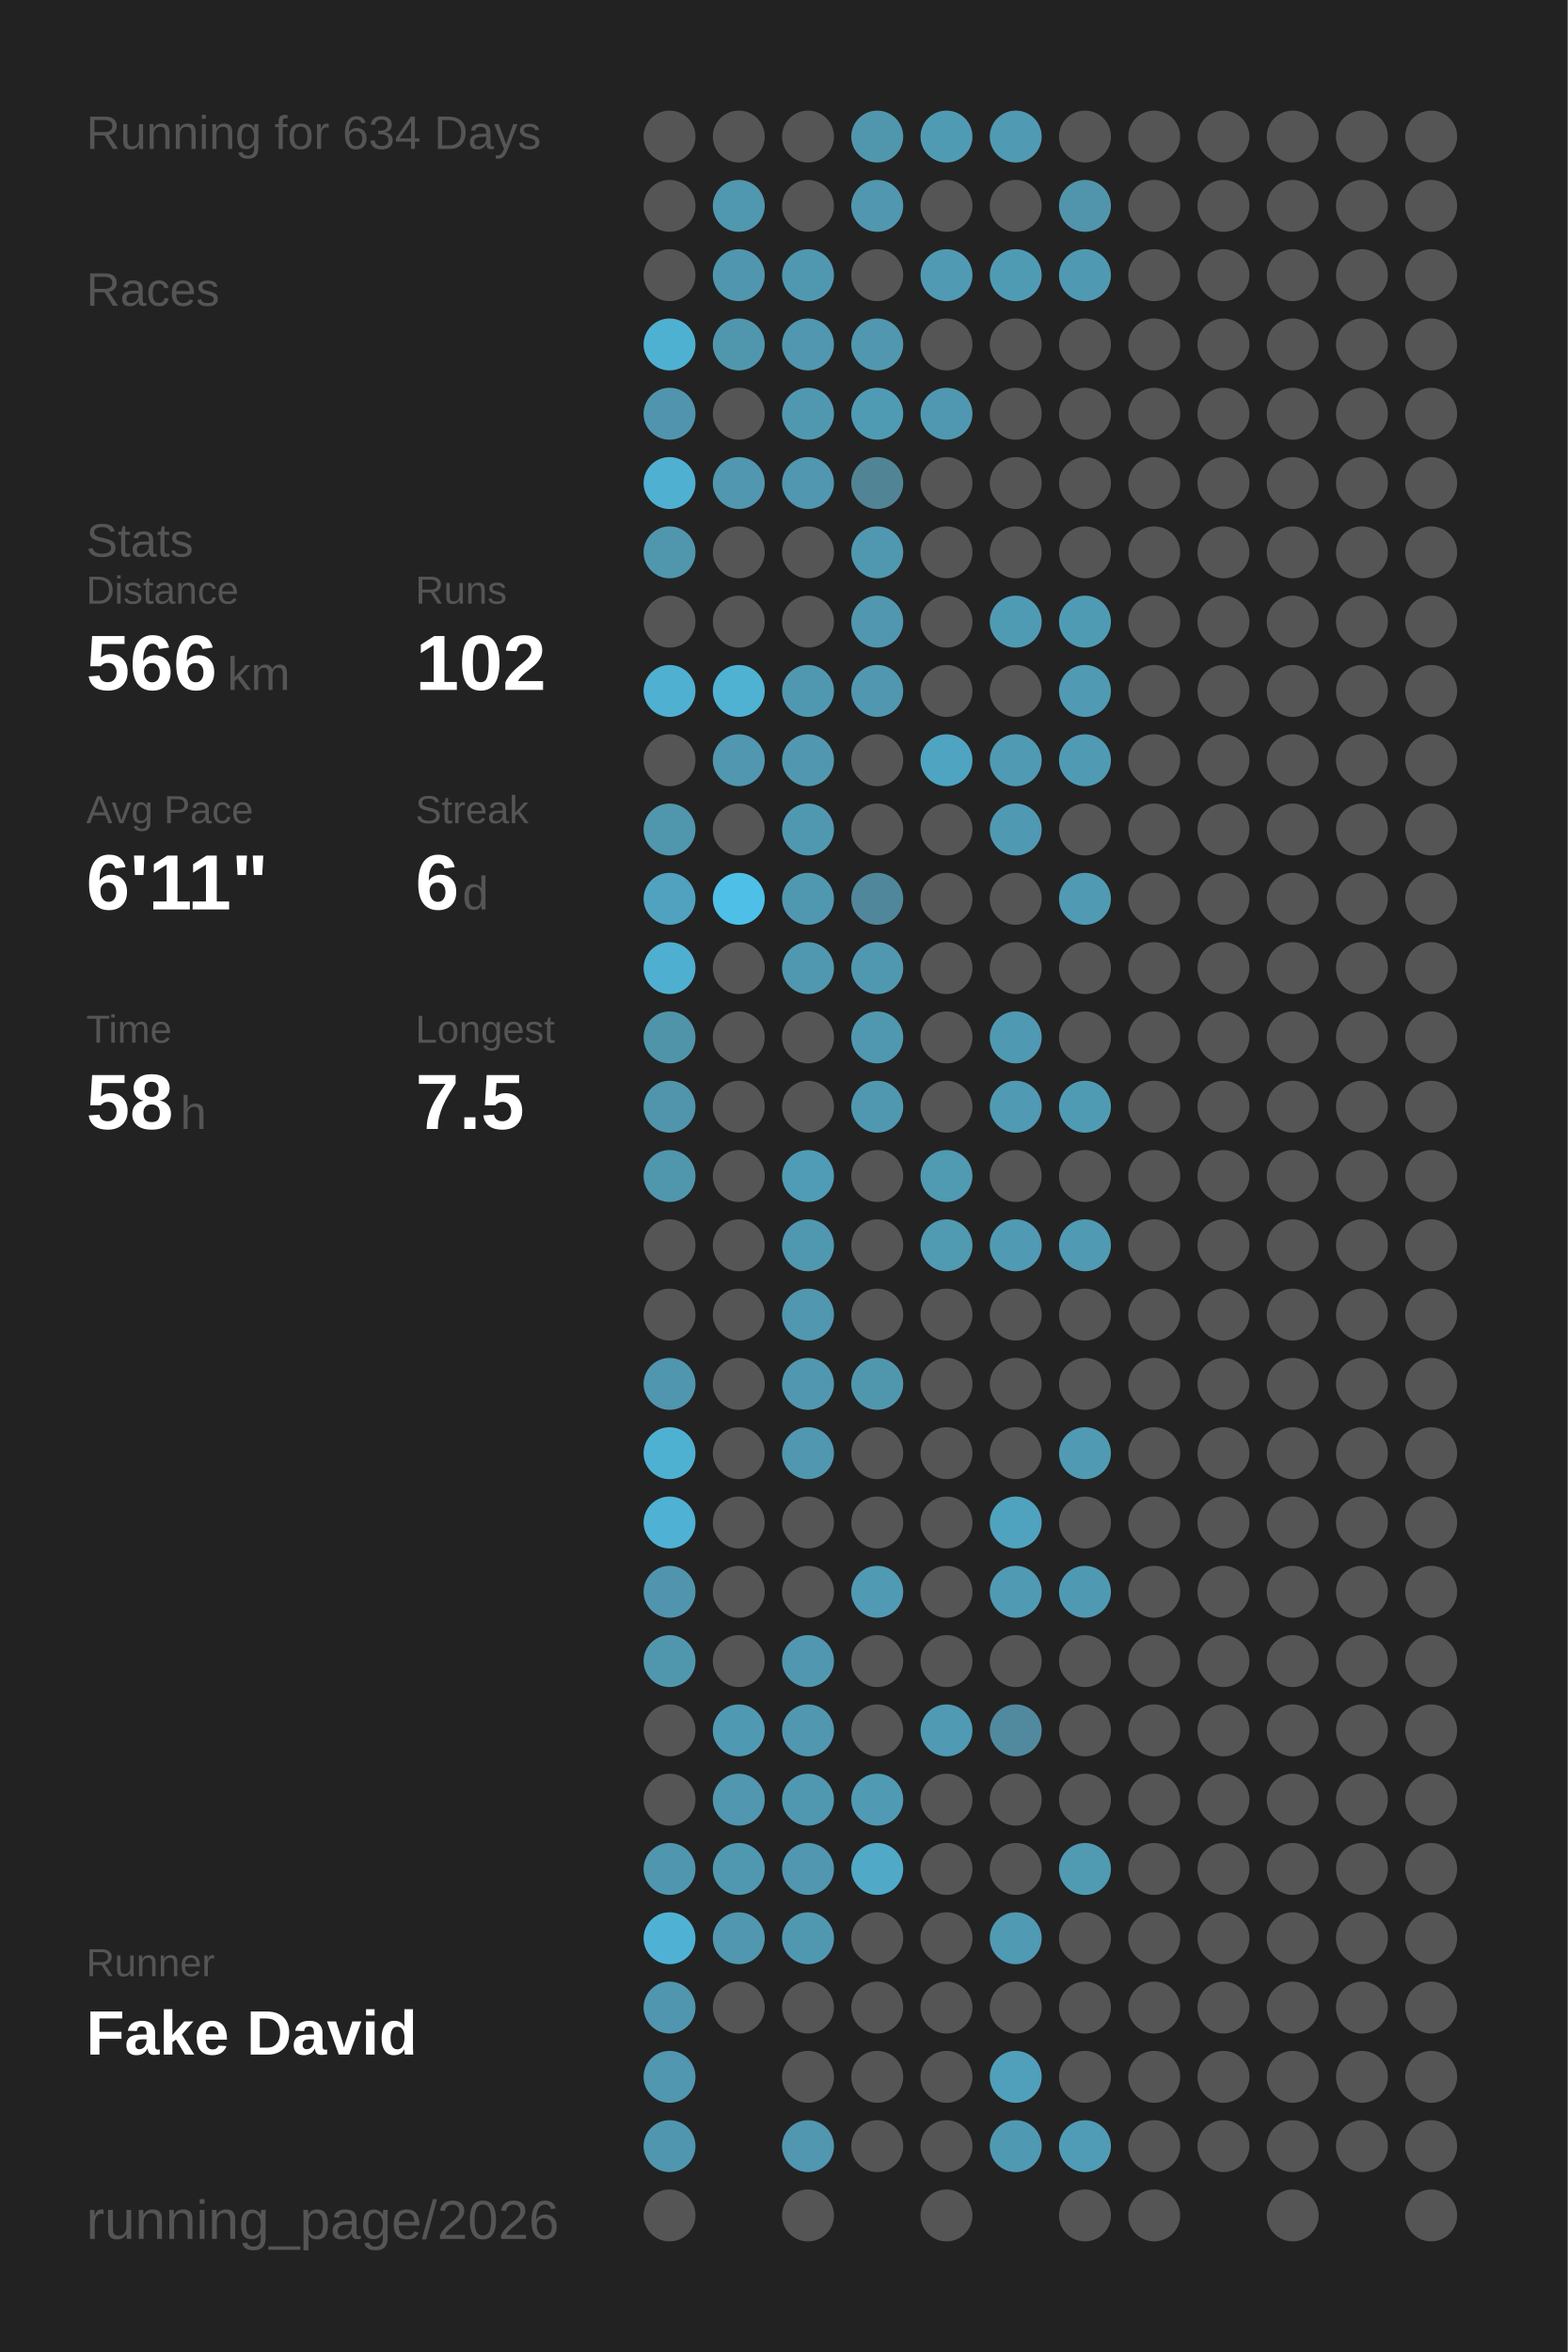
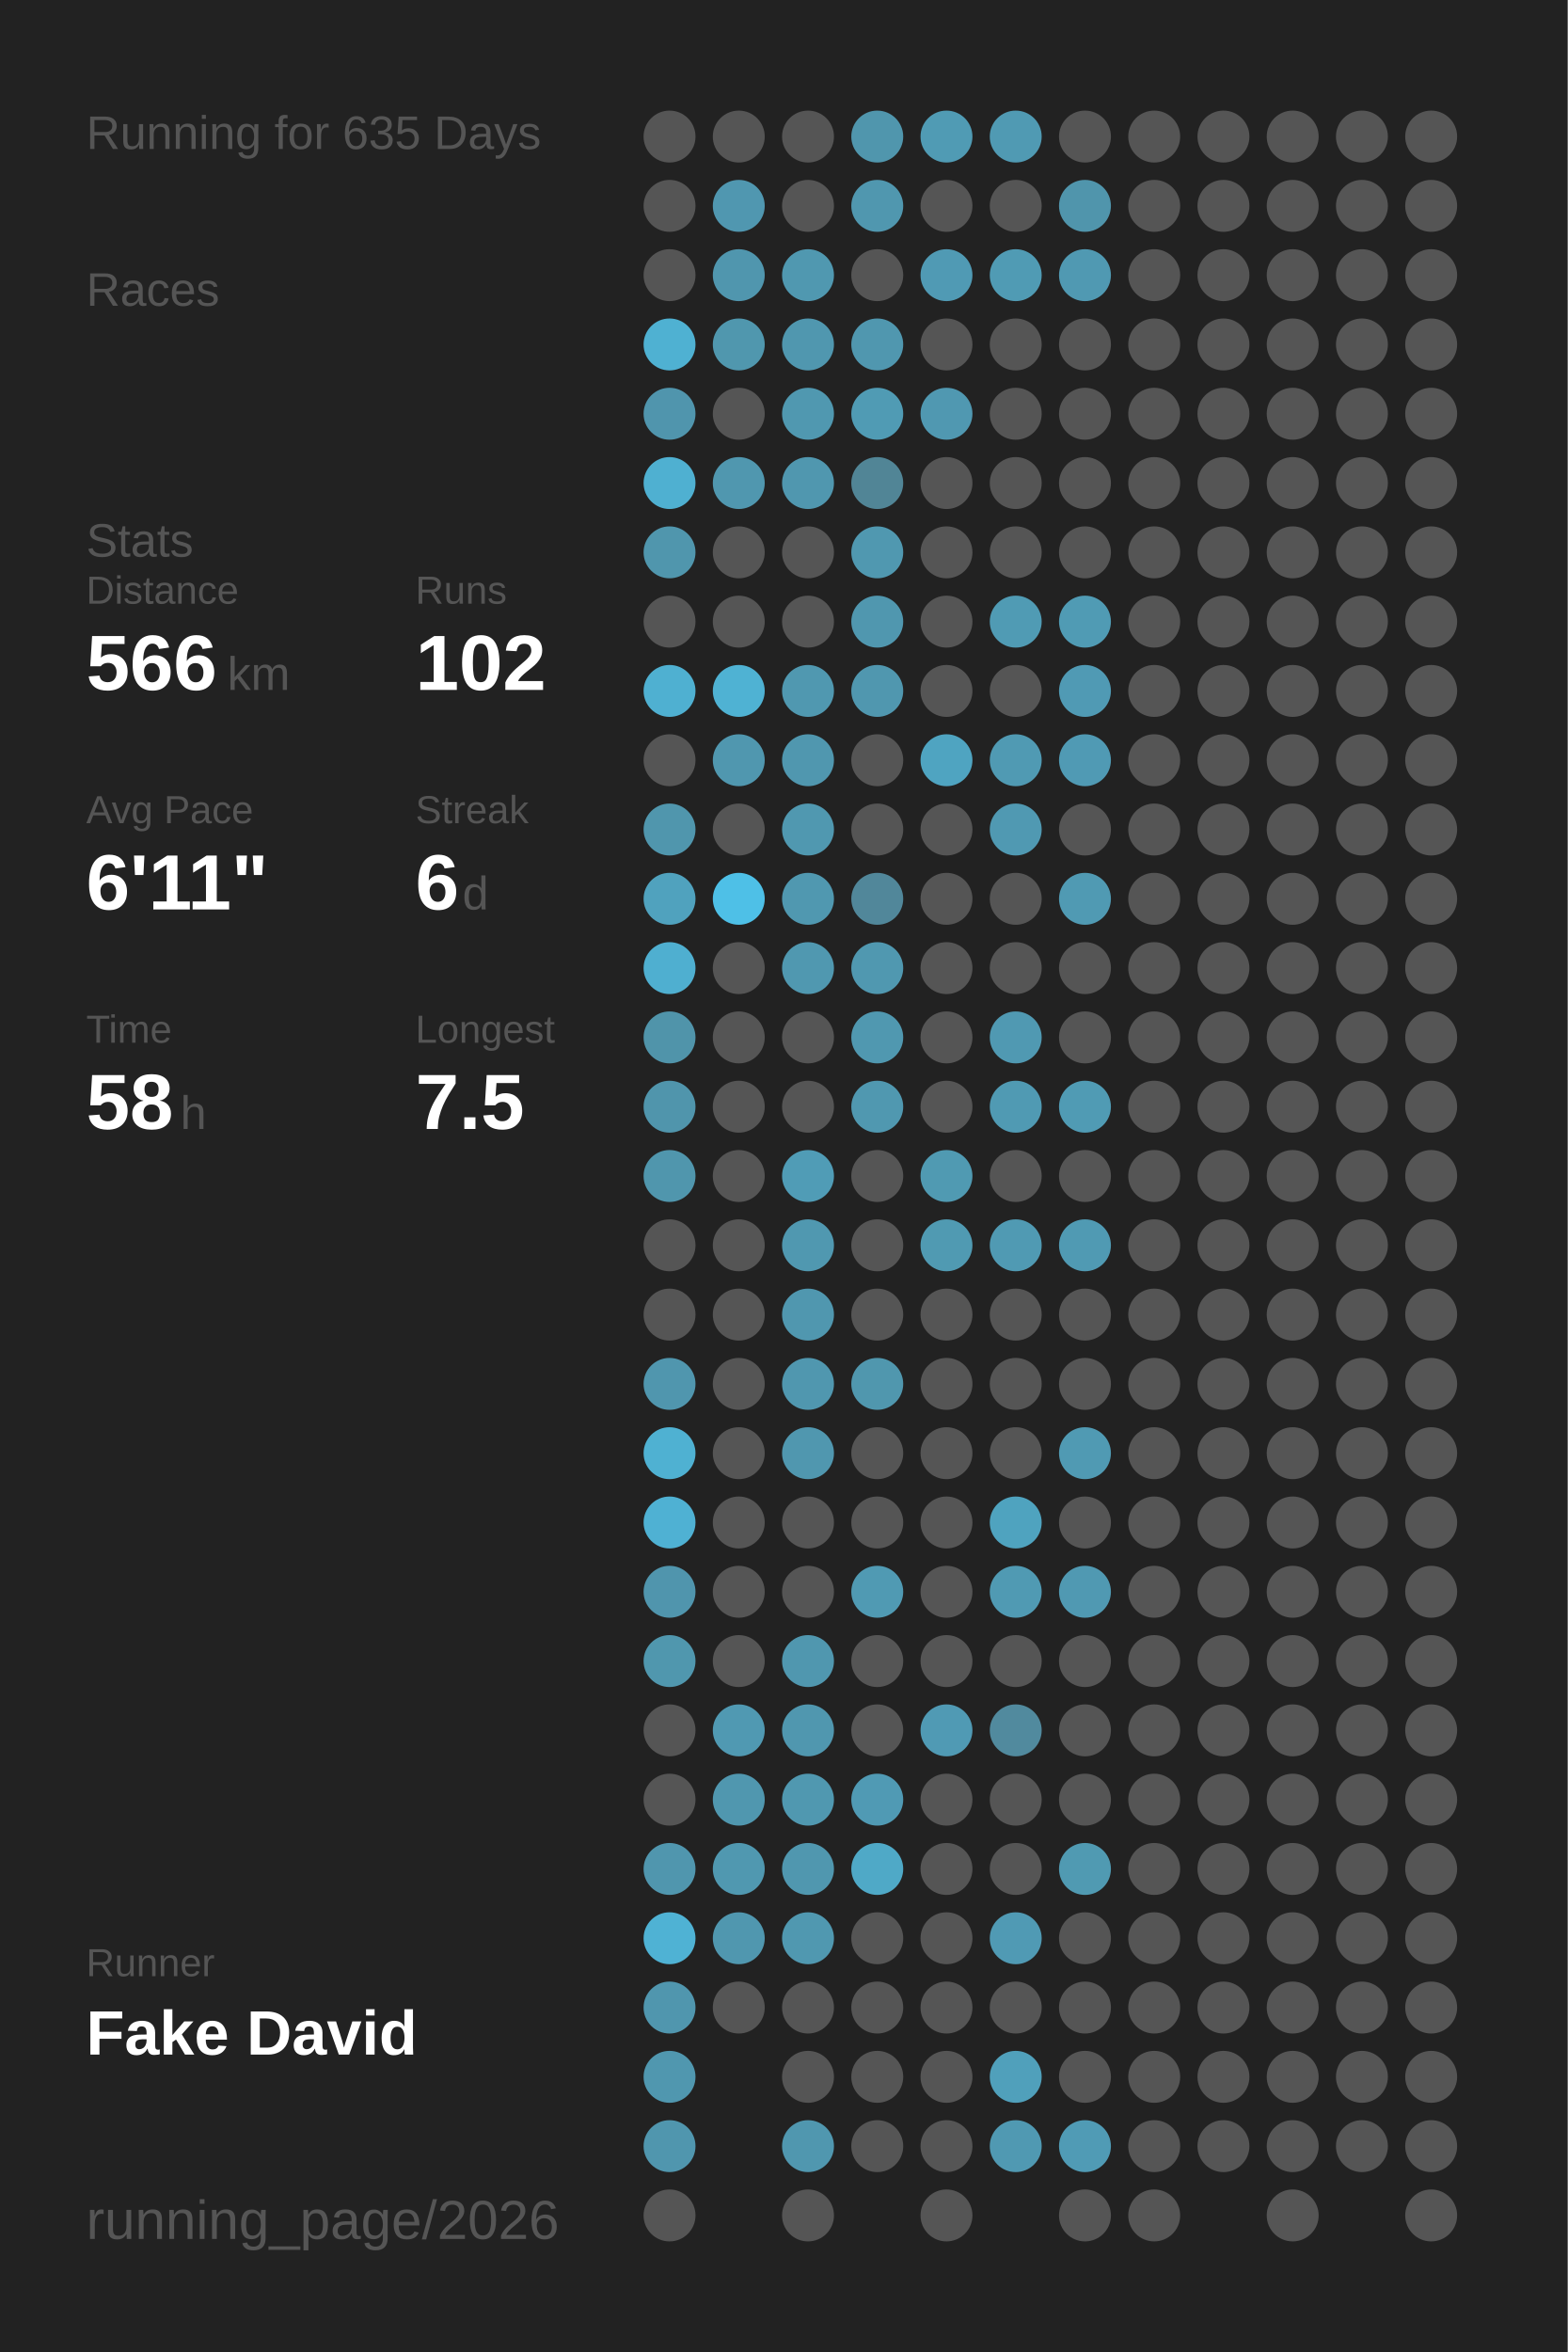
<svg xmlns="http://www.w3.org/2000/svg" baseProfile="full" height="300mm" version="1.1" viewBox="0,0,200,300" width="200mm">
  <defs />
  <rect fill="#222222" height="300" width="200" x="0" y="0" />
-   <text fill="#555555" style="font-size:6px; font-family:Arial;" x="11" y="19">Running for 634 Days</text>
+   <text fill="#555555" style="font-size:6px; font-family:Arial;" x="11" y="19">Running for 635 Days</text>
  <text fill="#555555" style="font-size:6px; font-family:Arial;" x="11" y="39">Races</text>
  <text fill="#555555" style="font-size:6px; font-family:Arial;" x="11" y="71">Stats</text>
  <text fill="#555555" style="font-size:5px; font-family:Arial;" x="11" y="77">Distance</text>
  <text fill="#FFFFFF" style="font-size:10px; font-family:Arial; font-weight:bold;" x="11" y="88">566</text>
  <text fill="#555555" style="font-size:6px; font-family:Arial;" x="29" y="88">km</text>
  <text fill="#555555" style="font-size:5px; font-family:Arial;" x="53" y="77">Runs</text>
  <text fill="#FFFFFF" style="font-size:10px; font-family:Arial; font-weight:bold;" x="53" y="88">102</text>
  <text fill="#555555" style="font-size:5px; font-family:Arial;" x="11" y="105">Avg Pace</text>
  <text fill="#FFFFFF" style="font-size:10px; font-family:Arial; font-weight:bold;" x="11" y="116">6'11"</text>
  <text fill="#555555" style="font-size:5px; font-family:Arial;" x="53" y="105">Streak</text>
  <text fill="#FFFFFF" style="font-size:10px; font-family:Arial; font-weight:bold;" x="53" y="116">6</text>
  <text fill="#555555" style="font-size:6px; font-family:Arial;" x="59" y="116">d</text>
  <text fill="#555555" style="font-size:5px; font-family:Arial;" x="11" y="133">Time</text>
  <text fill="#FFFFFF" style="font-size:10px; font-family:Arial; font-weight:bold;" x="11" y="144">58</text>
  <text fill="#555555" style="font-size:6px; font-family:Arial;" x="23" y="144">h</text>
  <text fill="#555555" style="font-size:5px; font-family:Arial;" x="53" y="133">Longest</text>
  <text fill="#FFFFFF" style="font-size:10px; font-family:Arial; font-weight:bold;" x="53" y="144">7.5</text>
  <text fill="#555555" style="font-size:5px; font-family:Arial;" x="11" y="252.065">Runner</text>
  <text fill="#FFFFFF" style="font-size:8px; font-family:Arial; font-weight:bold;" x="11" y="262.065">Fake David</text>
  <text fill="#555555" style="font-size:7px; font-family:Arial;" x="11" y="285.581">running_page/2026</text>
  <circle cx="85.417" cy="17.419" fill="#555555" r="3.312" />
  <circle cx="85.417" cy="26.258" fill="#555555" r="3.312" />
  <circle cx="85.417" cy="35.097" fill="#555555" r="3.312" />
  <circle cx="85.417" cy="43.935" fill="#4fb1d2" r="3.312" />
  <circle cx="85.417" cy="52.774" fill="#5095ad" r="3.312" />
  <circle cx="85.417" cy="61.613" fill="#4fb0d1" r="3.312" />
  <circle cx="85.417" cy="70.452" fill="#5096ad" r="3.312" />
  <circle cx="85.417" cy="79.29" fill="#555555" r="3.312" />
  <circle cx="85.417" cy="88.129" fill="#4fb0d1" r="3.312" />
  <circle cx="85.417" cy="96.968" fill="#555555" r="3.312" />
  <circle cx="85.417" cy="105.806" fill="#5096ad" r="3.312" />
  <circle cx="85.417" cy="114.645" fill="#50a2be" r="3.312" />
  <circle cx="85.417" cy="123.484" fill="#4fafd0" r="3.312" />
  <circle cx="85.417" cy="132.323" fill="#5094aa" r="3.312" />
  <circle cx="85.417" cy="141.161" fill="#5095ac" r="3.312" />
  <circle cx="85.417" cy="150" fill="#5096ad" r="3.312" />
  <circle cx="85.417" cy="158.839" fill="#555555" r="3.312" />
  <circle cx="85.417" cy="167.677" fill="#555555" r="3.312" />
  <circle cx="85.417" cy="176.516" fill="#5096ae" r="3.312" />
  <circle cx="85.417" cy="185.355" fill="#4fb1d2" r="3.312" />
  <circle cx="85.417" cy="194.194" fill="#4fb1d3" r="3.312" />
  <circle cx="85.417" cy="203.032" fill="#5095ad" r="3.312" />
  <circle cx="85.417" cy="211.871" fill="#5097ae" r="3.312" />
  <circle cx="85.417" cy="220.71" fill="#555555" r="3.312" />
  <circle cx="85.417" cy="229.548" fill="#555555" r="3.312" />
  <circle cx="85.417" cy="238.387" fill="#5096ae" r="3.312" />
  <circle cx="85.417" cy="247.226" fill="#4fb2d4" r="3.312" />
  <circle cx="85.417" cy="256.065" fill="#5096ae" r="3.312" />
  <circle cx="85.417" cy="264.903" fill="#5097af" r="3.312" />
  <circle cx="85.417" cy="273.742" fill="#5096ae" r="3.312" />
  <circle cx="85.417" cy="282.581" fill="#555555" r="3.312" />
  <circle cx="94.25" cy="17.419" fill="#555555" r="3.312" />
  <circle cx="94.25" cy="26.258" fill="#5097b0" r="3.312" />
  <circle cx="94.25" cy="35.097" fill="#5096ae" r="3.312" />
  <circle cx="94.25" cy="43.935" fill="#5097ae" r="3.312" />
  <circle cx="94.25" cy="52.774" fill="#555555" r="3.312" />
  <circle cx="94.25" cy="61.613" fill="#5097af" r="3.312" />
  <circle cx="94.25" cy="70.452" fill="#555555" r="3.312" />
  <circle cx="94.25" cy="79.29" fill="#555555" r="3.312" />
  <circle cx="94.25" cy="88.129" fill="#4fb2d3" r="3.312" />
  <circle cx="94.25" cy="96.968" fill="#5097af" r="3.312" />
  <circle cx="94.25" cy="105.806" fill="#555555" r="3.312" />
  <circle cx="94.25" cy="114.645" fill="#4ec0e7" r="3.312" />
  <circle cx="94.25" cy="123.484" fill="#555555" r="3.312" />
  <circle cx="94.25" cy="132.323" fill="#555555" r="3.312" />
  <circle cx="94.25" cy="141.161" fill="#555555" r="3.312" />
  <circle cx="94.25" cy="150" fill="#555555" r="3.312" />
  <circle cx="94.25" cy="158.839" fill="#555555" r="3.312" />
  <circle cx="94.25" cy="167.677" fill="#555555" r="3.312" />
  <circle cx="94.25" cy="176.516" fill="#555555" r="3.312" />
  <circle cx="94.25" cy="185.355" fill="#555555" r="3.312" />
  <circle cx="94.25" cy="194.194" fill="#555555" r="3.312" />
  <circle cx="94.25" cy="203.032" fill="#555555" r="3.312" />
  <circle cx="94.25" cy="211.871" fill="#555555" r="3.312" />
  <circle cx="94.25" cy="220.71" fill="#5099b2" r="3.312" />
  <circle cx="94.25" cy="229.548" fill="#5097af" r="3.312" />
  <circle cx="94.25" cy="238.387" fill="#5098b0" r="3.312" />
  <circle cx="94.25" cy="247.226" fill="#5097af" r="3.312" />
  <circle cx="94.25" cy="256.065" fill="#555555" r="3.312" />
  <circle cx="103.083" cy="17.419" fill="#555555" r="3.312" />
  <circle cx="103.083" cy="26.258" fill="#555555" r="3.312" />
  <circle cx="103.083" cy="35.097" fill="#5098b0" r="3.312" />
  <circle cx="103.083" cy="43.935" fill="#5097af" r="3.312" />
  <circle cx="103.083" cy="52.774" fill="#5098b0" r="3.312" />
  <circle cx="103.083" cy="61.613" fill="#5097af" r="3.312" />
  <circle cx="103.083" cy="70.452" fill="#555555" r="3.312" />
  <circle cx="103.083" cy="79.29" fill="#555555" r="3.312" />
  <circle cx="103.083" cy="88.129" fill="#5098b0" r="3.312" />
  <circle cx="103.083" cy="96.968" fill="#5097af" r="3.312" />
  <circle cx="103.083" cy="105.806" fill="#5098b0" r="3.312" />
  <circle cx="103.083" cy="114.645" fill="#5098b0" r="3.312" />
  <circle cx="103.083" cy="123.484" fill="#5098b0" r="3.312" />
  <circle cx="103.083" cy="132.323" fill="#555555" r="3.312" />
  <circle cx="103.083" cy="141.161" fill="#555555" r="3.312" />
  <circle cx="103.083" cy="150" fill="#509cb6" r="3.312" />
  <circle cx="103.083" cy="158.839" fill="#5098b0" r="3.312" />
  <circle cx="103.083" cy="167.677" fill="#5097af" r="3.312" />
  <circle cx="103.083" cy="176.516" fill="#5097af" r="3.312" />
  <circle cx="103.083" cy="185.355" fill="#5097af" r="3.312" />
  <circle cx="103.083" cy="194.194" fill="#555555" r="3.312" />
  <circle cx="103.083" cy="203.032" fill="#555555" r="3.312" />
  <circle cx="103.083" cy="211.871" fill="#5097af" r="3.312" />
  <circle cx="103.083" cy="220.71" fill="#5097af" r="3.312" />
  <circle cx="103.083" cy="229.548" fill="#5098b0" r="3.312" />
  <circle cx="103.083" cy="238.387" fill="#5097af" r="3.312" />
  <circle cx="103.083" cy="247.226" fill="#5098b0" r="3.312" />
  <circle cx="103.083" cy="256.065" fill="#555555" r="3.312" />
  <circle cx="103.083" cy="264.903" fill="#555555" r="3.312" />
  <circle cx="103.083" cy="273.742" fill="#5097af" r="3.312" />
  <circle cx="103.083" cy="282.581" fill="#555555" r="3.312" />
  <circle cx="111.917" cy="17.419" fill="#5096ad" r="3.312" />
  <circle cx="111.917" cy="26.258" fill="#5097af" r="3.312" />
  <circle cx="111.917" cy="35.097" fill="#555555" r="3.312" />
  <circle cx="111.917" cy="43.935" fill="#5097af" r="3.312" />
  <circle cx="111.917" cy="52.774" fill="#509bb4" r="3.312" />
  <circle cx="111.917" cy="61.613" fill="#518596" r="3.312" />
  <circle cx="111.917" cy="70.452" fill="#5098b0" r="3.312" />
  <circle cx="111.917" cy="79.29" fill="#5097af" r="3.312" />
  <circle cx="111.917" cy="88.129" fill="#5097af" r="3.312" />
  <circle cx="111.917" cy="96.968" fill="#555555" r="3.312" />
  <circle cx="111.917" cy="105.806" fill="#555555" r="3.312" />
  <circle cx="111.917" cy="114.645" fill="#51879a" r="3.312" />
  <circle cx="111.917" cy="123.484" fill="#5098b0" r="3.312" />
  <circle cx="111.917" cy="132.323" fill="#5098b0" r="3.312" />
  <circle cx="111.917" cy="141.161" fill="#5098b0" r="3.312" />
  <circle cx="111.917" cy="150" fill="#555555" r="3.312" />
  <circle cx="111.917" cy="158.839" fill="#555555" r="3.312" />
  <circle cx="111.917" cy="167.677" fill="#555555" r="3.312" />
  <circle cx="111.917" cy="176.516" fill="#5097ae" r="3.312" />
  <circle cx="111.917" cy="185.355" fill="#555555" r="3.312" />
  <circle cx="111.917" cy="194.194" fill="#555555" r="3.312" />
  <circle cx="111.917" cy="203.032" fill="#509ab3" r="3.312" />
  <circle cx="111.917" cy="211.871" fill="#555555" r="3.312" />
  <circle cx="111.917" cy="220.71" fill="#555555" r="3.312" />
  <circle cx="111.917" cy="229.548" fill="#509ab4" r="3.312" />
  <circle cx="111.917" cy="238.387" fill="#4fa9c7" r="3.312" />
  <circle cx="111.917" cy="247.226" fill="#555555" r="3.312" />
  <circle cx="111.917" cy="256.065" fill="#555555" r="3.312" />
  <circle cx="111.917" cy="264.903" fill="#555555" r="3.312" />
  <circle cx="111.917" cy="273.742" fill="#555555" r="3.312" />
  <circle cx="120.75" cy="17.419" fill="#509bb4" r="3.312" />
  <circle cx="120.75" cy="26.258" fill="#555555" r="3.312" />
  <circle cx="120.75" cy="35.097" fill="#509ab4" r="3.312" />
  <circle cx="120.75" cy="43.935" fill="#555555" r="3.312" />
  <circle cx="120.75" cy="52.774" fill="#5098b1" r="3.312" />
  <circle cx="120.75" cy="61.613" fill="#555555" r="3.312" />
  <circle cx="120.75" cy="70.452" fill="#555555" r="3.312" />
  <circle cx="120.75" cy="79.29" fill="#555555" r="3.312" />
  <circle cx="120.75" cy="88.129" fill="#555555" r="3.312" />
  <circle cx="120.75" cy="96.968" fill="#4fa4c1" r="3.312" />
  <circle cx="120.75" cy="105.806" fill="#555555" r="3.312" />
  <circle cx="120.75" cy="114.645" fill="#555555" r="3.312" />
  <circle cx="120.75" cy="123.484" fill="#555555" r="3.312" />
  <circle cx="120.75" cy="132.323" fill="#555555" r="3.312" />
  <circle cx="120.75" cy="141.161" fill="#555555" r="3.312" />
  <circle cx="120.75" cy="150" fill="#509ab2" r="3.312" />
  <circle cx="120.75" cy="158.839" fill="#509ab2" r="3.312" />
  <circle cx="120.75" cy="167.677" fill="#555555" r="3.312" />
  <circle cx="120.75" cy="176.516" fill="#555555" r="3.312" />
  <circle cx="120.75" cy="185.355" fill="#555555" r="3.312" />
  <circle cx="120.75" cy="194.194" fill="#555555" r="3.312" />
  <circle cx="120.75" cy="203.032" fill="#555555" r="3.312" />
  <circle cx="120.75" cy="211.871" fill="#555555" r="3.312" />
  <circle cx="120.75" cy="220.71" fill="#509ab4" r="3.312" />
  <circle cx="120.75" cy="229.548" fill="#555555" r="3.312" />
  <circle cx="120.75" cy="238.387" fill="#555555" r="3.312" />
  <circle cx="120.75" cy="247.226" fill="#555555" r="3.312" />
  <circle cx="120.75" cy="256.065" fill="#555555" r="3.312" />
  <circle cx="120.75" cy="264.903" fill="#555555" r="3.312" />
  <circle cx="120.75" cy="273.742" fill="#555555" r="3.312" />
  <circle cx="120.75" cy="282.581" fill="#555555" r="3.312" />
  <circle cx="129.583" cy="17.419" fill="#509ab3" r="3.312" />
  <circle cx="129.583" cy="26.258" fill="#555555" r="3.312" />
  <circle cx="129.583" cy="35.097" fill="#509bb4" r="3.312" />
  <circle cx="129.583" cy="43.935" fill="#555555" r="3.312" />
  <circle cx="129.583" cy="52.774" fill="#555555" r="3.312" />
  <circle cx="129.583" cy="61.613" fill="#555555" r="3.312" />
  <circle cx="129.583" cy="70.452" fill="#555555" r="3.312" />
  <circle cx="129.583" cy="79.29" fill="#509bb4" r="3.312" />
  <circle cx="129.583" cy="88.129" fill="#555555" r="3.312" />
  <circle cx="129.583" cy="96.968" fill="#509ab3" r="3.312" />
  <circle cx="129.583" cy="105.806" fill="#5099b2" r="3.312" />
  <circle cx="129.583" cy="114.645" fill="#555555" r="3.312" />
  <circle cx="129.583" cy="123.484" fill="#555555" r="3.312" />
  <circle cx="129.583" cy="132.323" fill="#5099b2" r="3.312" />
  <circle cx="129.583" cy="141.161" fill="#509ab3" r="3.312" />
  <circle cx="129.583" cy="150" fill="#555555" r="3.312" />
  <circle cx="129.583" cy="158.839" fill="#509ab3" r="3.312" />
  <circle cx="129.583" cy="167.677" fill="#555555" r="3.312" />
  <circle cx="129.583" cy="176.516" fill="#555555" r="3.312" />
  <circle cx="129.583" cy="185.355" fill="#555555" r="3.312" />
  <circle cx="129.583" cy="194.194" fill="#4fa3bf" r="3.312" />
  <circle cx="129.583" cy="203.032" fill="#509ab3" r="3.312" />
  <circle cx="129.583" cy="211.871" fill="#555555" r="3.312" />
  <circle cx="129.583" cy="220.71" fill="#518a9e" r="3.312" />
  <circle cx="129.583" cy="229.548" fill="#555555" r="3.312" />
  <circle cx="129.583" cy="238.387" fill="#555555" r="3.312" />
  <circle cx="129.583" cy="247.226" fill="#509ab4" r="3.312" />
  <circle cx="129.583" cy="256.065" fill="#555555" r="3.312" />
  <circle cx="129.583" cy="264.903" fill="#50a0bb" r="3.312" />
  <circle cx="129.583" cy="273.742" fill="#5099b2" r="3.312" />
  <circle cx="138.417" cy="17.419" fill="#555555" r="3.312" />
  <circle cx="138.417" cy="26.258" fill="#5095ac" r="3.312" />
  <circle cx="138.417" cy="35.097" fill="#5099b2" r="3.312" />
  <circle cx="138.417" cy="43.935" fill="#555555" r="3.312" />
  <circle cx="138.417" cy="52.774" fill="#555555" r="3.312" />
  <circle cx="138.417" cy="61.613" fill="#555555" r="3.312" />
  <circle cx="138.417" cy="70.452" fill="#555555" r="3.312" />
  <circle cx="138.417" cy="79.29" fill="#509bb4" r="3.312" />
  <circle cx="138.417" cy="88.129" fill="#509ab4" r="3.312" />
  <circle cx="138.417" cy="96.968" fill="#509ab4" r="3.312" />
  <circle cx="138.417" cy="105.806" fill="#555555" r="3.312" />
  <circle cx="138.417" cy="114.645" fill="#509ab3" r="3.312" />
  <circle cx="138.417" cy="123.484" fill="#555555" r="3.312" />
  <circle cx="138.417" cy="132.323" fill="#555555" r="3.312" />
  <circle cx="138.417" cy="141.161" fill="#509bb4" r="3.312" />
  <circle cx="138.417" cy="150" fill="#555555" r="3.312" />
  <circle cx="138.417" cy="158.839" fill="#509ab3" r="3.312" />
  <circle cx="138.417" cy="167.677" fill="#555555" r="3.312" />
  <circle cx="138.417" cy="176.516" fill="#555555" r="3.312" />
  <circle cx="138.417" cy="185.355" fill="#509ab3" r="3.312" />
  <circle cx="138.417" cy="194.194" fill="#555555" r="3.312" />
  <circle cx="138.417" cy="203.032" fill="#5099b2" r="3.312" />
  <circle cx="138.417" cy="211.871" fill="#555555" r="3.312" />
  <circle cx="138.417" cy="220.71" fill="#555555" r="3.312" />
  <circle cx="138.417" cy="229.548" fill="#555555" r="3.312" />
  <circle cx="138.417" cy="238.387" fill="#509ab2" r="3.312" />
  <circle cx="138.417" cy="247.226" fill="#555555" r="3.312" />
  <circle cx="138.417" cy="256.065" fill="#555555" r="3.312" />
  <circle cx="138.417" cy="264.903" fill="#555555" r="3.312" />
  <circle cx="138.417" cy="273.742" fill="#509bb5" r="3.312" />
  <circle cx="138.417" cy="282.581" fill="#555555" r="3.312" />
  <circle cx="147.25" cy="17.419" fill="#555555" r="3.312" />
  <circle cx="147.25" cy="26.258" fill="#555555" r="3.312" />
  <circle cx="147.25" cy="35.097" fill="#555555" r="3.312" />
  <circle cx="147.25" cy="43.935" fill="#555555" r="3.312" />
  <circle cx="147.25" cy="52.774" fill="#555555" r="3.312" />
  <circle cx="147.25" cy="61.613" fill="#555555" r="3.312" />
  <circle cx="147.25" cy="70.452" fill="#555555" r="3.312" />
  <circle cx="147.25" cy="79.29" fill="#555555" r="3.312" />
  <circle cx="147.25" cy="88.129" fill="#555555" r="3.312" />
  <circle cx="147.25" cy="96.968" fill="#555555" r="3.312" />
  <circle cx="147.25" cy="105.806" fill="#555555" r="3.312" />
  <circle cx="147.25" cy="114.645" fill="#555555" r="3.312" />
  <circle cx="147.25" cy="123.484" fill="#555555" r="3.312" />
  <circle cx="147.25" cy="132.323" fill="#555555" r="3.312" />
  <circle cx="147.25" cy="141.161" fill="#555555" r="3.312" />
  <circle cx="147.25" cy="150" fill="#555555" r="3.312" />
  <circle cx="147.25" cy="158.839" fill="#555555" r="3.312" />
  <circle cx="147.25" cy="167.677" fill="#555555" r="3.312" />
  <circle cx="147.25" cy="176.516" fill="#555555" r="3.312" />
  <circle cx="147.25" cy="185.355" fill="#555555" r="3.312" />
  <circle cx="147.25" cy="194.194" fill="#555555" r="3.312" />
  <circle cx="147.25" cy="203.032" fill="#555555" r="3.312" />
  <circle cx="147.25" cy="211.871" fill="#555555" r="3.312" />
  <circle cx="147.25" cy="220.71" fill="#555555" r="3.312" />
  <circle cx="147.25" cy="229.548" fill="#555555" r="3.312" />
  <circle cx="147.25" cy="238.387" fill="#555555" r="3.312" />
  <circle cx="147.25" cy="247.226" fill="#555555" r="3.312" />
  <circle cx="147.25" cy="256.065" fill="#555555" r="3.312" />
  <circle cx="147.25" cy="264.903" fill="#555555" r="3.312" />
  <circle cx="147.25" cy="273.742" fill="#555555" r="3.312" />
  <circle cx="147.25" cy="282.581" fill="#555555" r="3.312" />
  <circle cx="156.083" cy="17.419" fill="#555555" r="3.312" />
  <circle cx="156.083" cy="26.258" fill="#555555" r="3.312" />
  <circle cx="156.083" cy="35.097" fill="#555555" r="3.312" />
  <circle cx="156.083" cy="43.935" fill="#555555" r="3.312" />
  <circle cx="156.083" cy="52.774" fill="#555555" r="3.312" />
  <circle cx="156.083" cy="61.613" fill="#555555" r="3.312" />
  <circle cx="156.083" cy="70.452" fill="#555555" r="3.312" />
  <circle cx="156.083" cy="79.29" fill="#555555" r="3.312" />
  <circle cx="156.083" cy="88.129" fill="#555555" r="3.312" />
  <circle cx="156.083" cy="96.968" fill="#555555" r="3.312" />
  <circle cx="156.083" cy="105.806" fill="#555555" r="3.312" />
  <circle cx="156.083" cy="114.645" fill="#555555" r="3.312" />
  <circle cx="156.083" cy="123.484" fill="#555555" r="3.312" />
  <circle cx="156.083" cy="132.323" fill="#555555" r="3.312" />
  <circle cx="156.083" cy="141.161" fill="#555555" r="3.312" />
  <circle cx="156.083" cy="150" fill="#555555" r="3.312" />
  <circle cx="156.083" cy="158.839" fill="#555555" r="3.312" />
  <circle cx="156.083" cy="167.677" fill="#555555" r="3.312" />
  <circle cx="156.083" cy="176.516" fill="#555555" r="3.312" />
  <circle cx="156.083" cy="185.355" fill="#555555" r="3.312" />
  <circle cx="156.083" cy="194.194" fill="#555555" r="3.312" />
  <circle cx="156.083" cy="203.032" fill="#555555" r="3.312" />
  <circle cx="156.083" cy="211.871" fill="#555555" r="3.312" />
  <circle cx="156.083" cy="220.71" fill="#555555" r="3.312" />
  <circle cx="156.083" cy="229.548" fill="#555555" r="3.312" />
  <circle cx="156.083" cy="238.387" fill="#555555" r="3.312" />
  <circle cx="156.083" cy="247.226" fill="#555555" r="3.312" />
  <circle cx="156.083" cy="256.065" fill="#555555" r="3.312" />
  <circle cx="156.083" cy="264.903" fill="#555555" r="3.312" />
  <circle cx="156.083" cy="273.742" fill="#555555" r="3.312" />
  <circle cx="164.917" cy="17.419" fill="#555555" r="3.312" />
  <circle cx="164.917" cy="26.258" fill="#555555" r="3.312" />
  <circle cx="164.917" cy="35.097" fill="#555555" r="3.312" />
  <circle cx="164.917" cy="43.935" fill="#555555" r="3.312" />
  <circle cx="164.917" cy="52.774" fill="#555555" r="3.312" />
  <circle cx="164.917" cy="61.613" fill="#555555" r="3.312" />
  <circle cx="164.917" cy="70.452" fill="#555555" r="3.312" />
  <circle cx="164.917" cy="79.29" fill="#555555" r="3.312" />
  <circle cx="164.917" cy="88.129" fill="#555555" r="3.312" />
  <circle cx="164.917" cy="96.968" fill="#555555" r="3.312" />
  <circle cx="164.917" cy="105.806" fill="#555555" r="3.312" />
  <circle cx="164.917" cy="114.645" fill="#555555" r="3.312" />
  <circle cx="164.917" cy="123.484" fill="#555555" r="3.312" />
  <circle cx="164.917" cy="132.323" fill="#555555" r="3.312" />
  <circle cx="164.917" cy="141.161" fill="#555555" r="3.312" />
  <circle cx="164.917" cy="150" fill="#555555" r="3.312" />
  <circle cx="164.917" cy="158.839" fill="#555555" r="3.312" />
  <circle cx="164.917" cy="167.677" fill="#555555" r="3.312" />
  <circle cx="164.917" cy="176.516" fill="#555555" r="3.312" />
  <circle cx="164.917" cy="185.355" fill="#555555" r="3.312" />
  <circle cx="164.917" cy="194.194" fill="#555555" r="3.312" />
  <circle cx="164.917" cy="203.032" fill="#555555" r="3.312" />
  <circle cx="164.917" cy="211.871" fill="#555555" r="3.312" />
  <circle cx="164.917" cy="220.71" fill="#555555" r="3.312" />
  <circle cx="164.917" cy="229.548" fill="#555555" r="3.312" />
  <circle cx="164.917" cy="238.387" fill="#555555" r="3.312" />
  <circle cx="164.917" cy="247.226" fill="#555555" r="3.312" />
  <circle cx="164.917" cy="256.065" fill="#555555" r="3.312" />
  <circle cx="164.917" cy="264.903" fill="#555555" r="3.312" />
  <circle cx="164.917" cy="273.742" fill="#555555" r="3.312" />
  <circle cx="164.917" cy="282.581" fill="#555555" r="3.312" />
  <circle cx="173.75" cy="17.419" fill="#555555" r="3.312" />
  <circle cx="173.75" cy="26.258" fill="#555555" r="3.312" />
  <circle cx="173.75" cy="35.097" fill="#555555" r="3.312" />
  <circle cx="173.75" cy="43.935" fill="#555555" r="3.312" />
  <circle cx="173.75" cy="52.774" fill="#555555" r="3.312" />
  <circle cx="173.75" cy="61.613" fill="#555555" r="3.312" />
  <circle cx="173.75" cy="70.452" fill="#555555" r="3.312" />
  <circle cx="173.75" cy="79.29" fill="#555555" r="3.312" />
  <circle cx="173.75" cy="88.129" fill="#555555" r="3.312" />
  <circle cx="173.75" cy="96.968" fill="#555555" r="3.312" />
  <circle cx="173.75" cy="105.806" fill="#555555" r="3.312" />
  <circle cx="173.75" cy="114.645" fill="#555555" r="3.312" />
  <circle cx="173.75" cy="123.484" fill="#555555" r="3.312" />
  <circle cx="173.75" cy="132.323" fill="#555555" r="3.312" />
  <circle cx="173.75" cy="141.161" fill="#555555" r="3.312" />
  <circle cx="173.75" cy="150" fill="#555555" r="3.312" />
  <circle cx="173.75" cy="158.839" fill="#555555" r="3.312" />
  <circle cx="173.75" cy="167.677" fill="#555555" r="3.312" />
  <circle cx="173.75" cy="176.516" fill="#555555" r="3.312" />
  <circle cx="173.75" cy="185.355" fill="#555555" r="3.312" />
  <circle cx="173.75" cy="194.194" fill="#555555" r="3.312" />
  <circle cx="173.75" cy="203.032" fill="#555555" r="3.312" />
  <circle cx="173.75" cy="211.871" fill="#555555" r="3.312" />
  <circle cx="173.75" cy="220.71" fill="#555555" r="3.312" />
  <circle cx="173.75" cy="229.548" fill="#555555" r="3.312" />
  <circle cx="173.75" cy="238.387" fill="#555555" r="3.312" />
  <circle cx="173.75" cy="247.226" fill="#555555" r="3.312" />
  <circle cx="173.75" cy="256.065" fill="#555555" r="3.312" />
  <circle cx="173.75" cy="264.903" fill="#555555" r="3.312" />
  <circle cx="173.75" cy="273.742" fill="#555555" r="3.312" />
  <circle cx="182.583" cy="17.419" fill="#555555" r="3.312" />
  <circle cx="182.583" cy="26.258" fill="#555555" r="3.312" />
  <circle cx="182.583" cy="35.097" fill="#555555" r="3.312" />
  <circle cx="182.583" cy="43.935" fill="#555555" r="3.312" />
  <circle cx="182.583" cy="52.774" fill="#555555" r="3.312" />
  <circle cx="182.583" cy="61.613" fill="#555555" r="3.312" />
  <circle cx="182.583" cy="70.452" fill="#555555" r="3.312" />
  <circle cx="182.583" cy="79.29" fill="#555555" r="3.312" />
  <circle cx="182.583" cy="88.129" fill="#555555" r="3.312" />
  <circle cx="182.583" cy="96.968" fill="#555555" r="3.312" />
  <circle cx="182.583" cy="105.806" fill="#555555" r="3.312" />
  <circle cx="182.583" cy="114.645" fill="#555555" r="3.312" />
  <circle cx="182.583" cy="123.484" fill="#555555" r="3.312" />
  <circle cx="182.583" cy="132.323" fill="#555555" r="3.312" />
  <circle cx="182.583" cy="141.161" fill="#555555" r="3.312" />
  <circle cx="182.583" cy="150" fill="#555555" r="3.312" />
  <circle cx="182.583" cy="158.839" fill="#555555" r="3.312" />
  <circle cx="182.583" cy="167.677" fill="#555555" r="3.312" />
  <circle cx="182.583" cy="176.516" fill="#555555" r="3.312" />
  <circle cx="182.583" cy="185.355" fill="#555555" r="3.312" />
  <circle cx="182.583" cy="194.194" fill="#555555" r="3.312" />
  <circle cx="182.583" cy="203.032" fill="#555555" r="3.312" />
  <circle cx="182.583" cy="211.871" fill="#555555" r="3.312" />
  <circle cx="182.583" cy="220.71" fill="#555555" r="3.312" />
  <circle cx="182.583" cy="229.548" fill="#555555" r="3.312" />
  <circle cx="182.583" cy="238.387" fill="#555555" r="3.312" />
  <circle cx="182.583" cy="247.226" fill="#555555" r="3.312" />
  <circle cx="182.583" cy="256.065" fill="#555555" r="3.312" />
  <circle cx="182.583" cy="264.903" fill="#555555" r="3.312" />
  <circle cx="182.583" cy="273.742" fill="#555555" r="3.312" />
  <circle cx="182.583" cy="282.581" fill="#555555" r="3.312" />
</svg>
